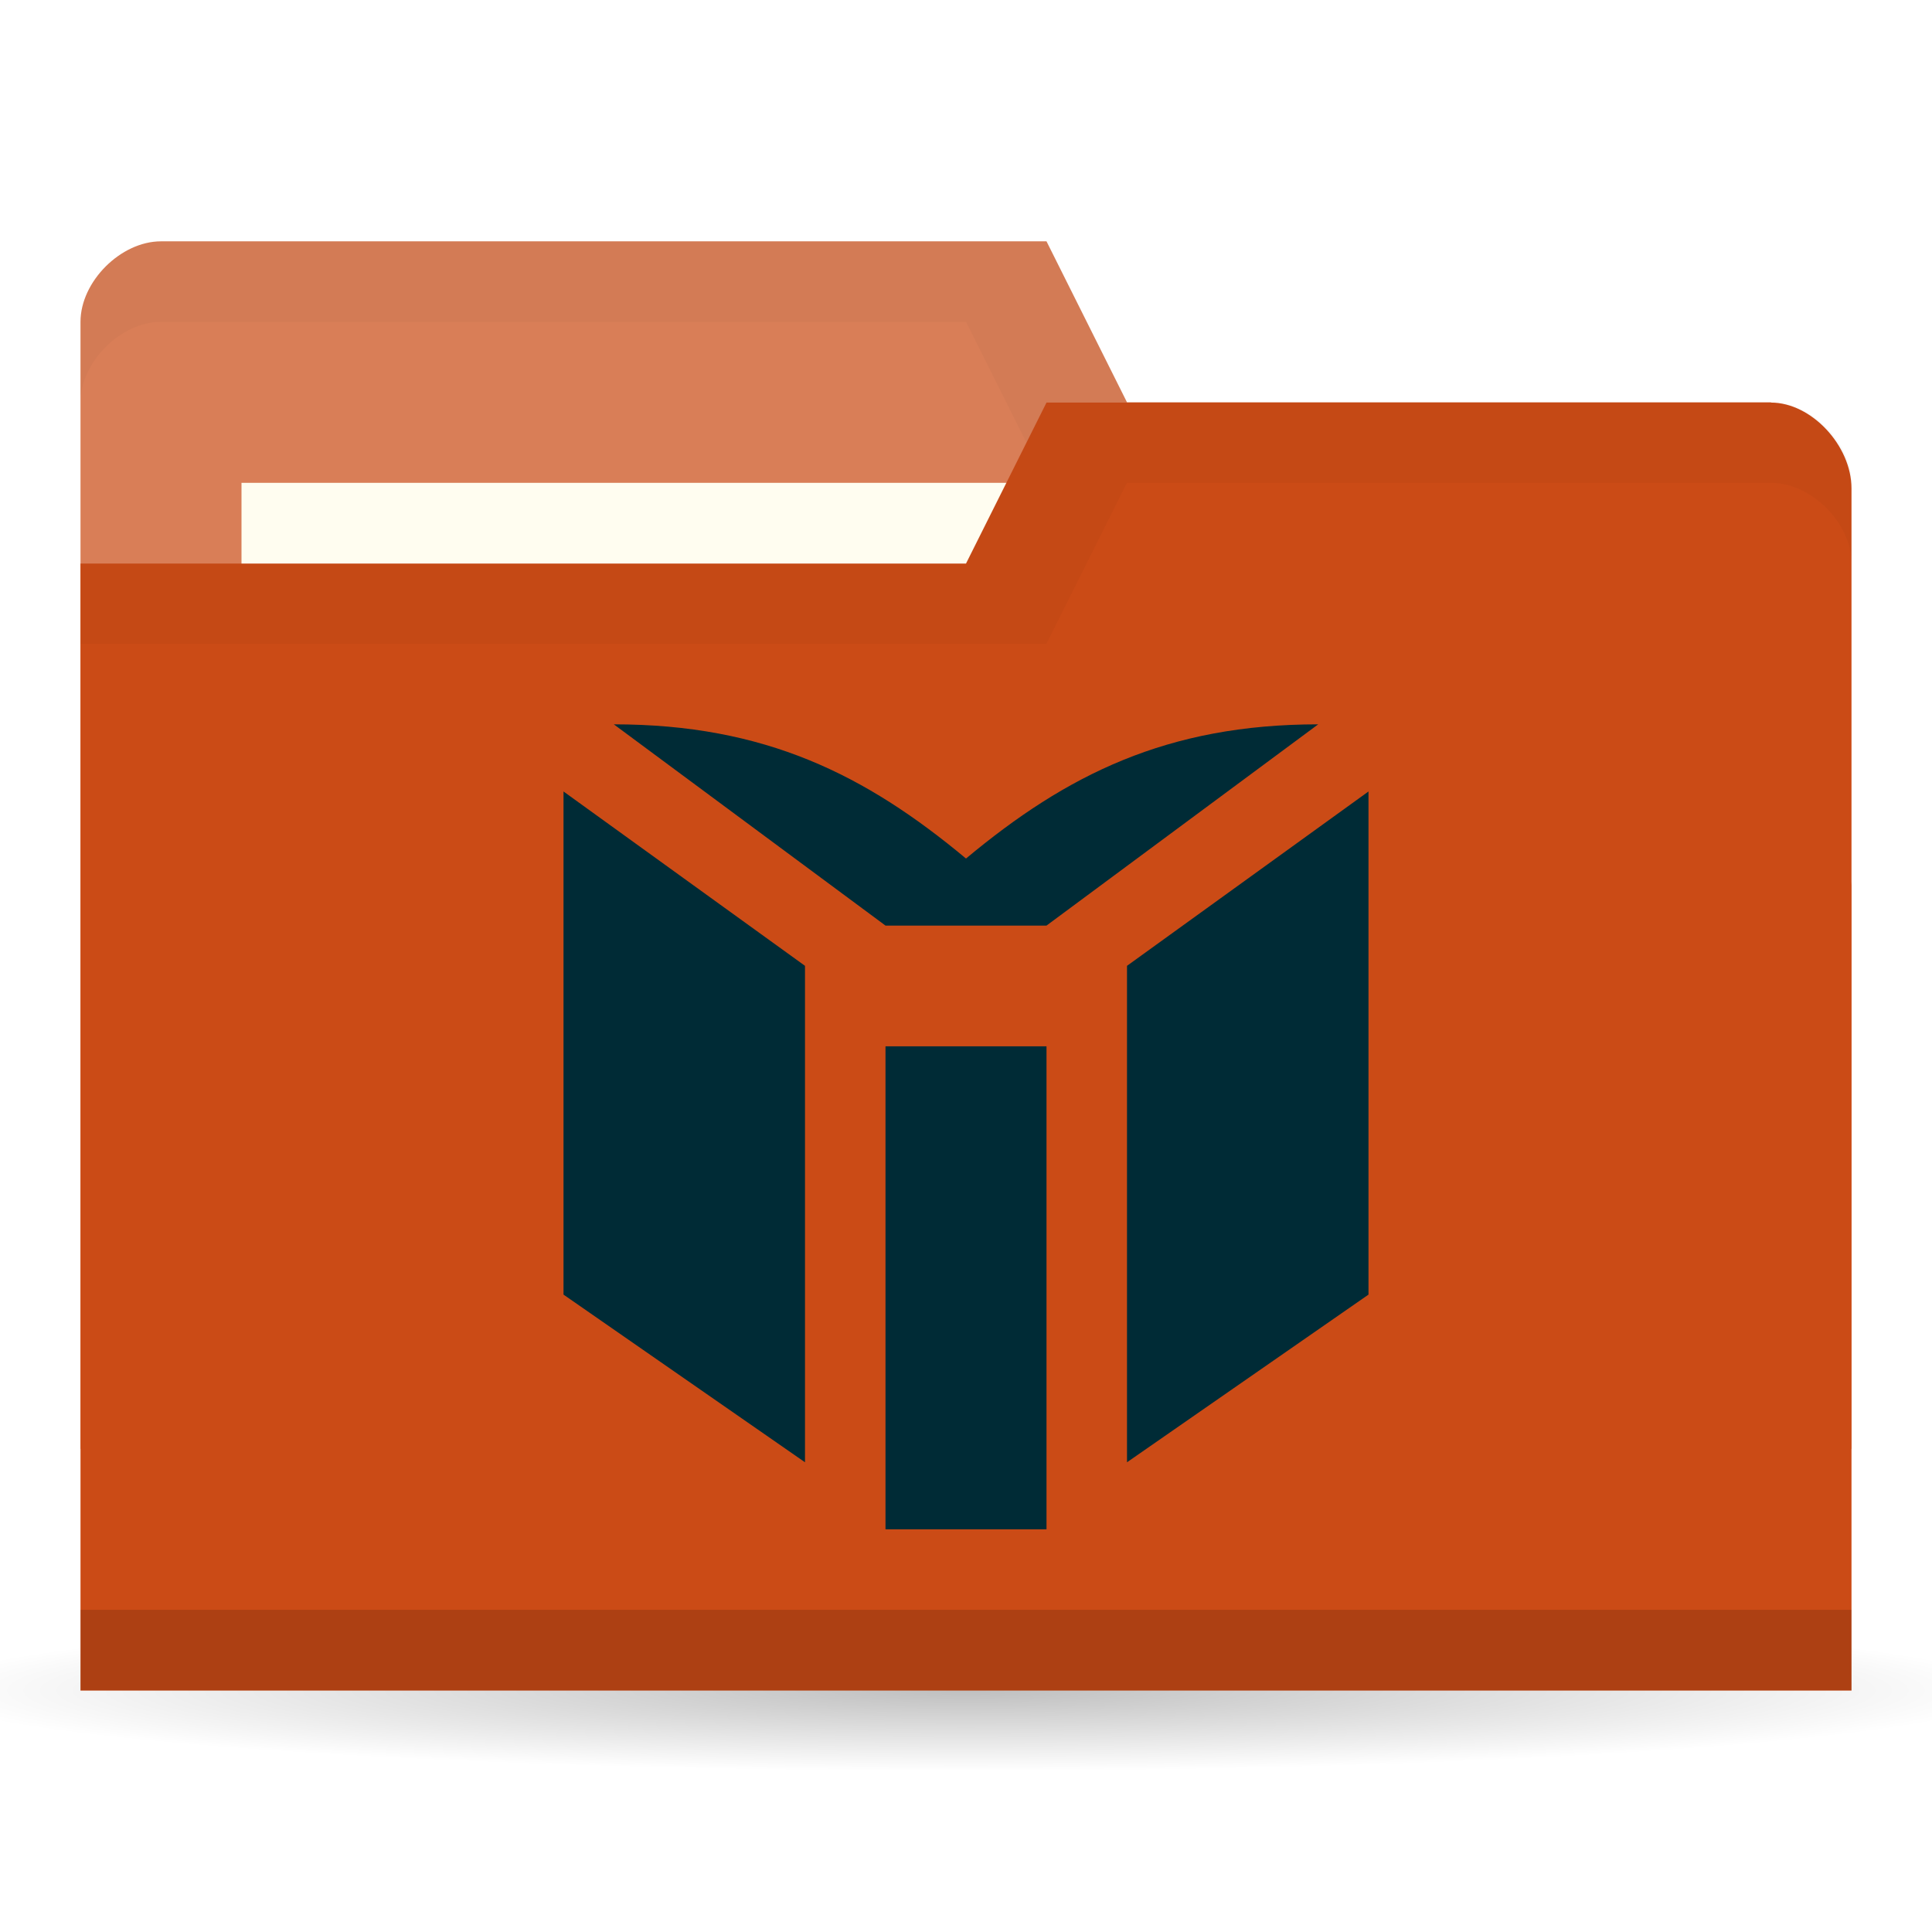
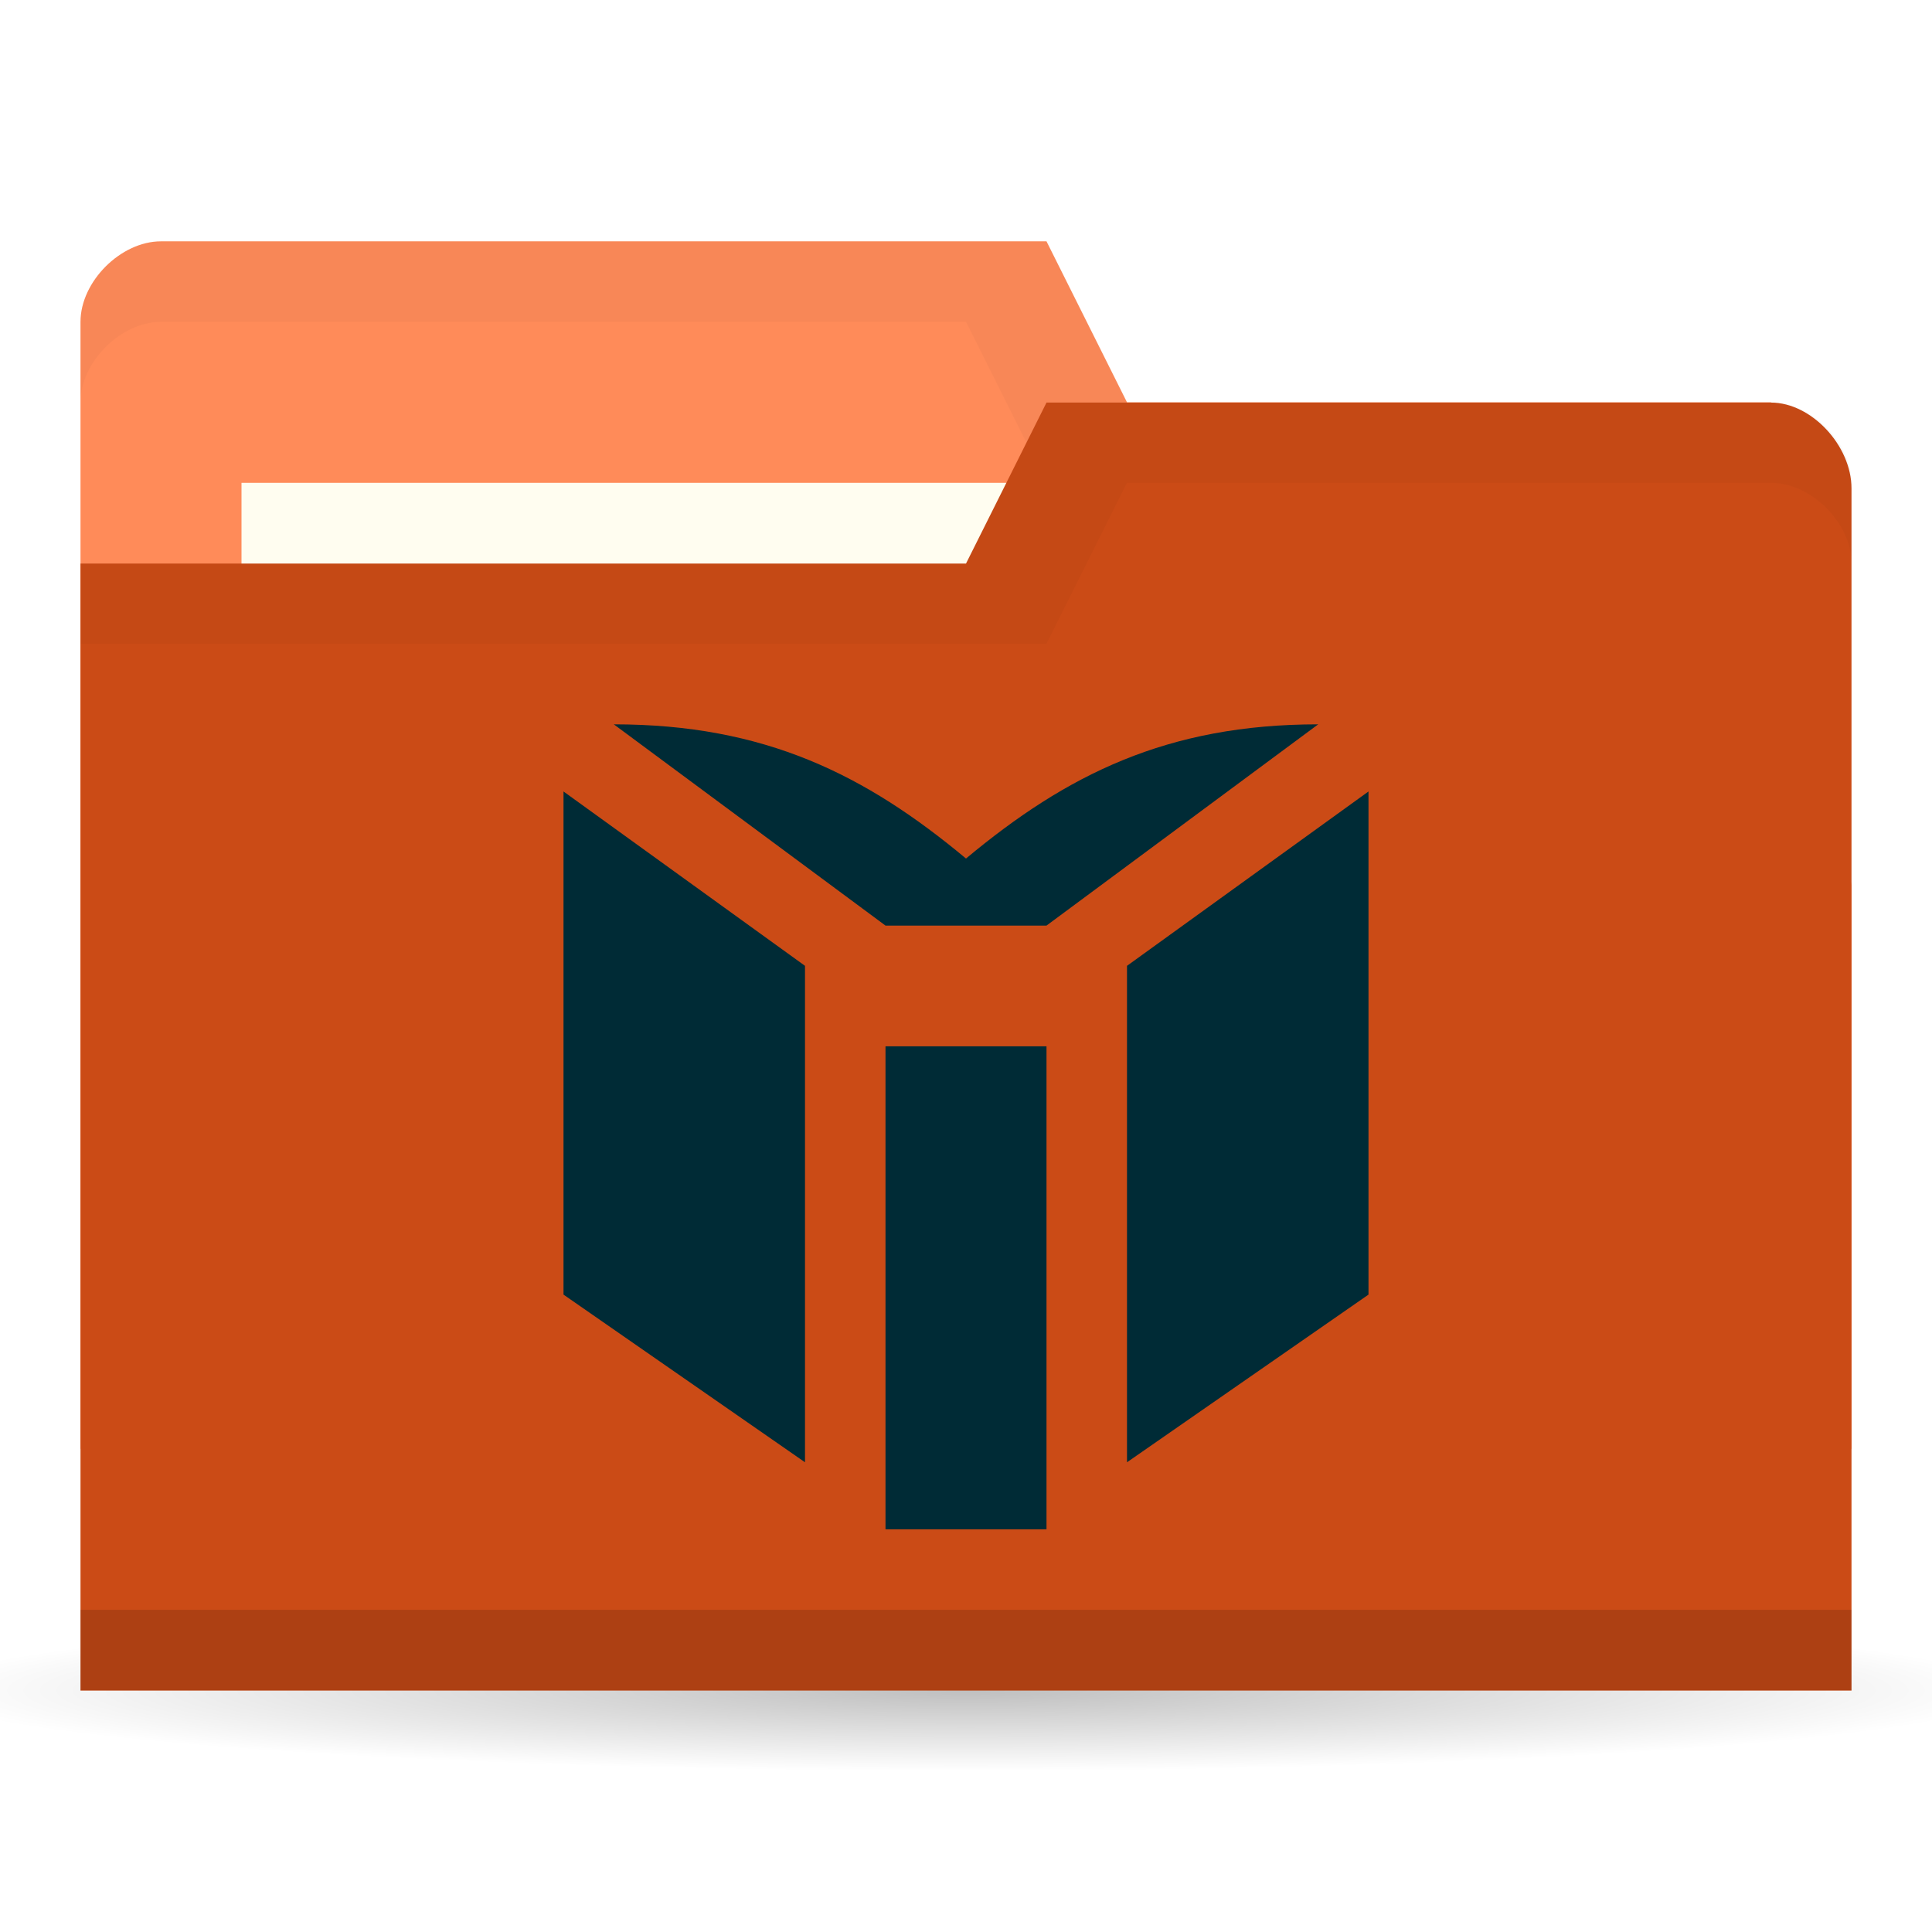
<svg xmlns="http://www.w3.org/2000/svg" viewBox="0 0 24 24">
  <defs>
    <radialGradient id="radialGradient3766" cx="11" cy="19" r="11" gradientTransform="matrix(1,0,0,0.09090909,0,17.27273)" gradientUnits="userSpaceOnUse">
      <stop style="stop-color:#000;stop-opacity:1" />
      <stop offset="1" style="stop-color:#000;stop-opacity:0" />
    </radialGradient>
  </defs>
  <g transform="translate(0,-1028.362)">
    <path d="M 22 19 A 11 1 0 0 1 11 20 11 1 0 0 1 0 19 11 1 0 0 1 11 18 11 1 0 0 1 22 19" transform="matrix(1.181818,0,0,1,-1,1030.362)" style="fill:url(#radialGradient3766);opacity:0.25;fill-opacity:1;stroke:none" />
-     <path d="m 1 1032.36 0 14 22 0 0 -7 -1 -6 -8 0 -1 -2 -11 0 c -0.5 0 -1 0.5 -1 1 z" style="fill:#D97E57;fill-opacity:1;stroke:none" />
+     <path d="m 1 1032.36 0 14 22 0 0 -7 -1 -6 -8 0 -1 -2 -11 0 c -0.5 0 -1 0.5 -1 1 z" style="fill:#FF8B59;fill-opacity:1;stroke:none" />
    <path d="m 2 1031.36 c -0.5 0 -1 0.5 -1 1 l 0 1 c 0 -0.5 0.5 -1 1 -1 l 10 0 1 2 9 0 0 6 0 -1 0 -6 -8 0 -1 -2 z" style="fill:#000;opacity:0.03;fill-opacity:1;stroke:none" />
    <rect width="10" height="4" x="3" y="1034.36" style="fill:#fffdf0;fill-opacity:1;stroke:none" />
    <path d="m 23 1034.43 0 14.933 -22 0 0 -14 11 0 1 -2 9 0 c 0.5 0 1 0.533 1 1.067 z" style="fill:#CB4B16;fill-opacity:1;stroke:none" />
    <path d="m 1 1048.36 0 1 22 0 0 -1 z" style="fill:#000;opacity:0.15;fill-opacity:1;stroke:none" />
    <path d="m 13 1033.36 -1 2 -11 0 0 1 12 0 1 -2 8 0 c 0.5 0 1 0.5 1 1 l 0 -1 c 0 -0.5 -0.5 -1 -1 -1 z" style="fill:#000;opacity:0.03;fill-opacity:1;stroke:none" />
    <path d="m 13 1047.36 0 -6 -2 0 0 6 z m -3 -7 l -3 -2.166 l 0 6.25 3 2.083 z m 7 4.084 l 0 -6.25 -3 2.166 0 6.167 z m -0.625 -7.084 c -1.875 0 -3.125 0.625 -4.375 1.667 -1.25 -1.042 -2.5 -1.667 -4.375 -1.667 l 3.375 2.5 2 0 z" style="fill:#002b36;opacity:1;fill-opacity:1;stroke:none;fill-rule:nonzero" />
  </g>
</svg>
